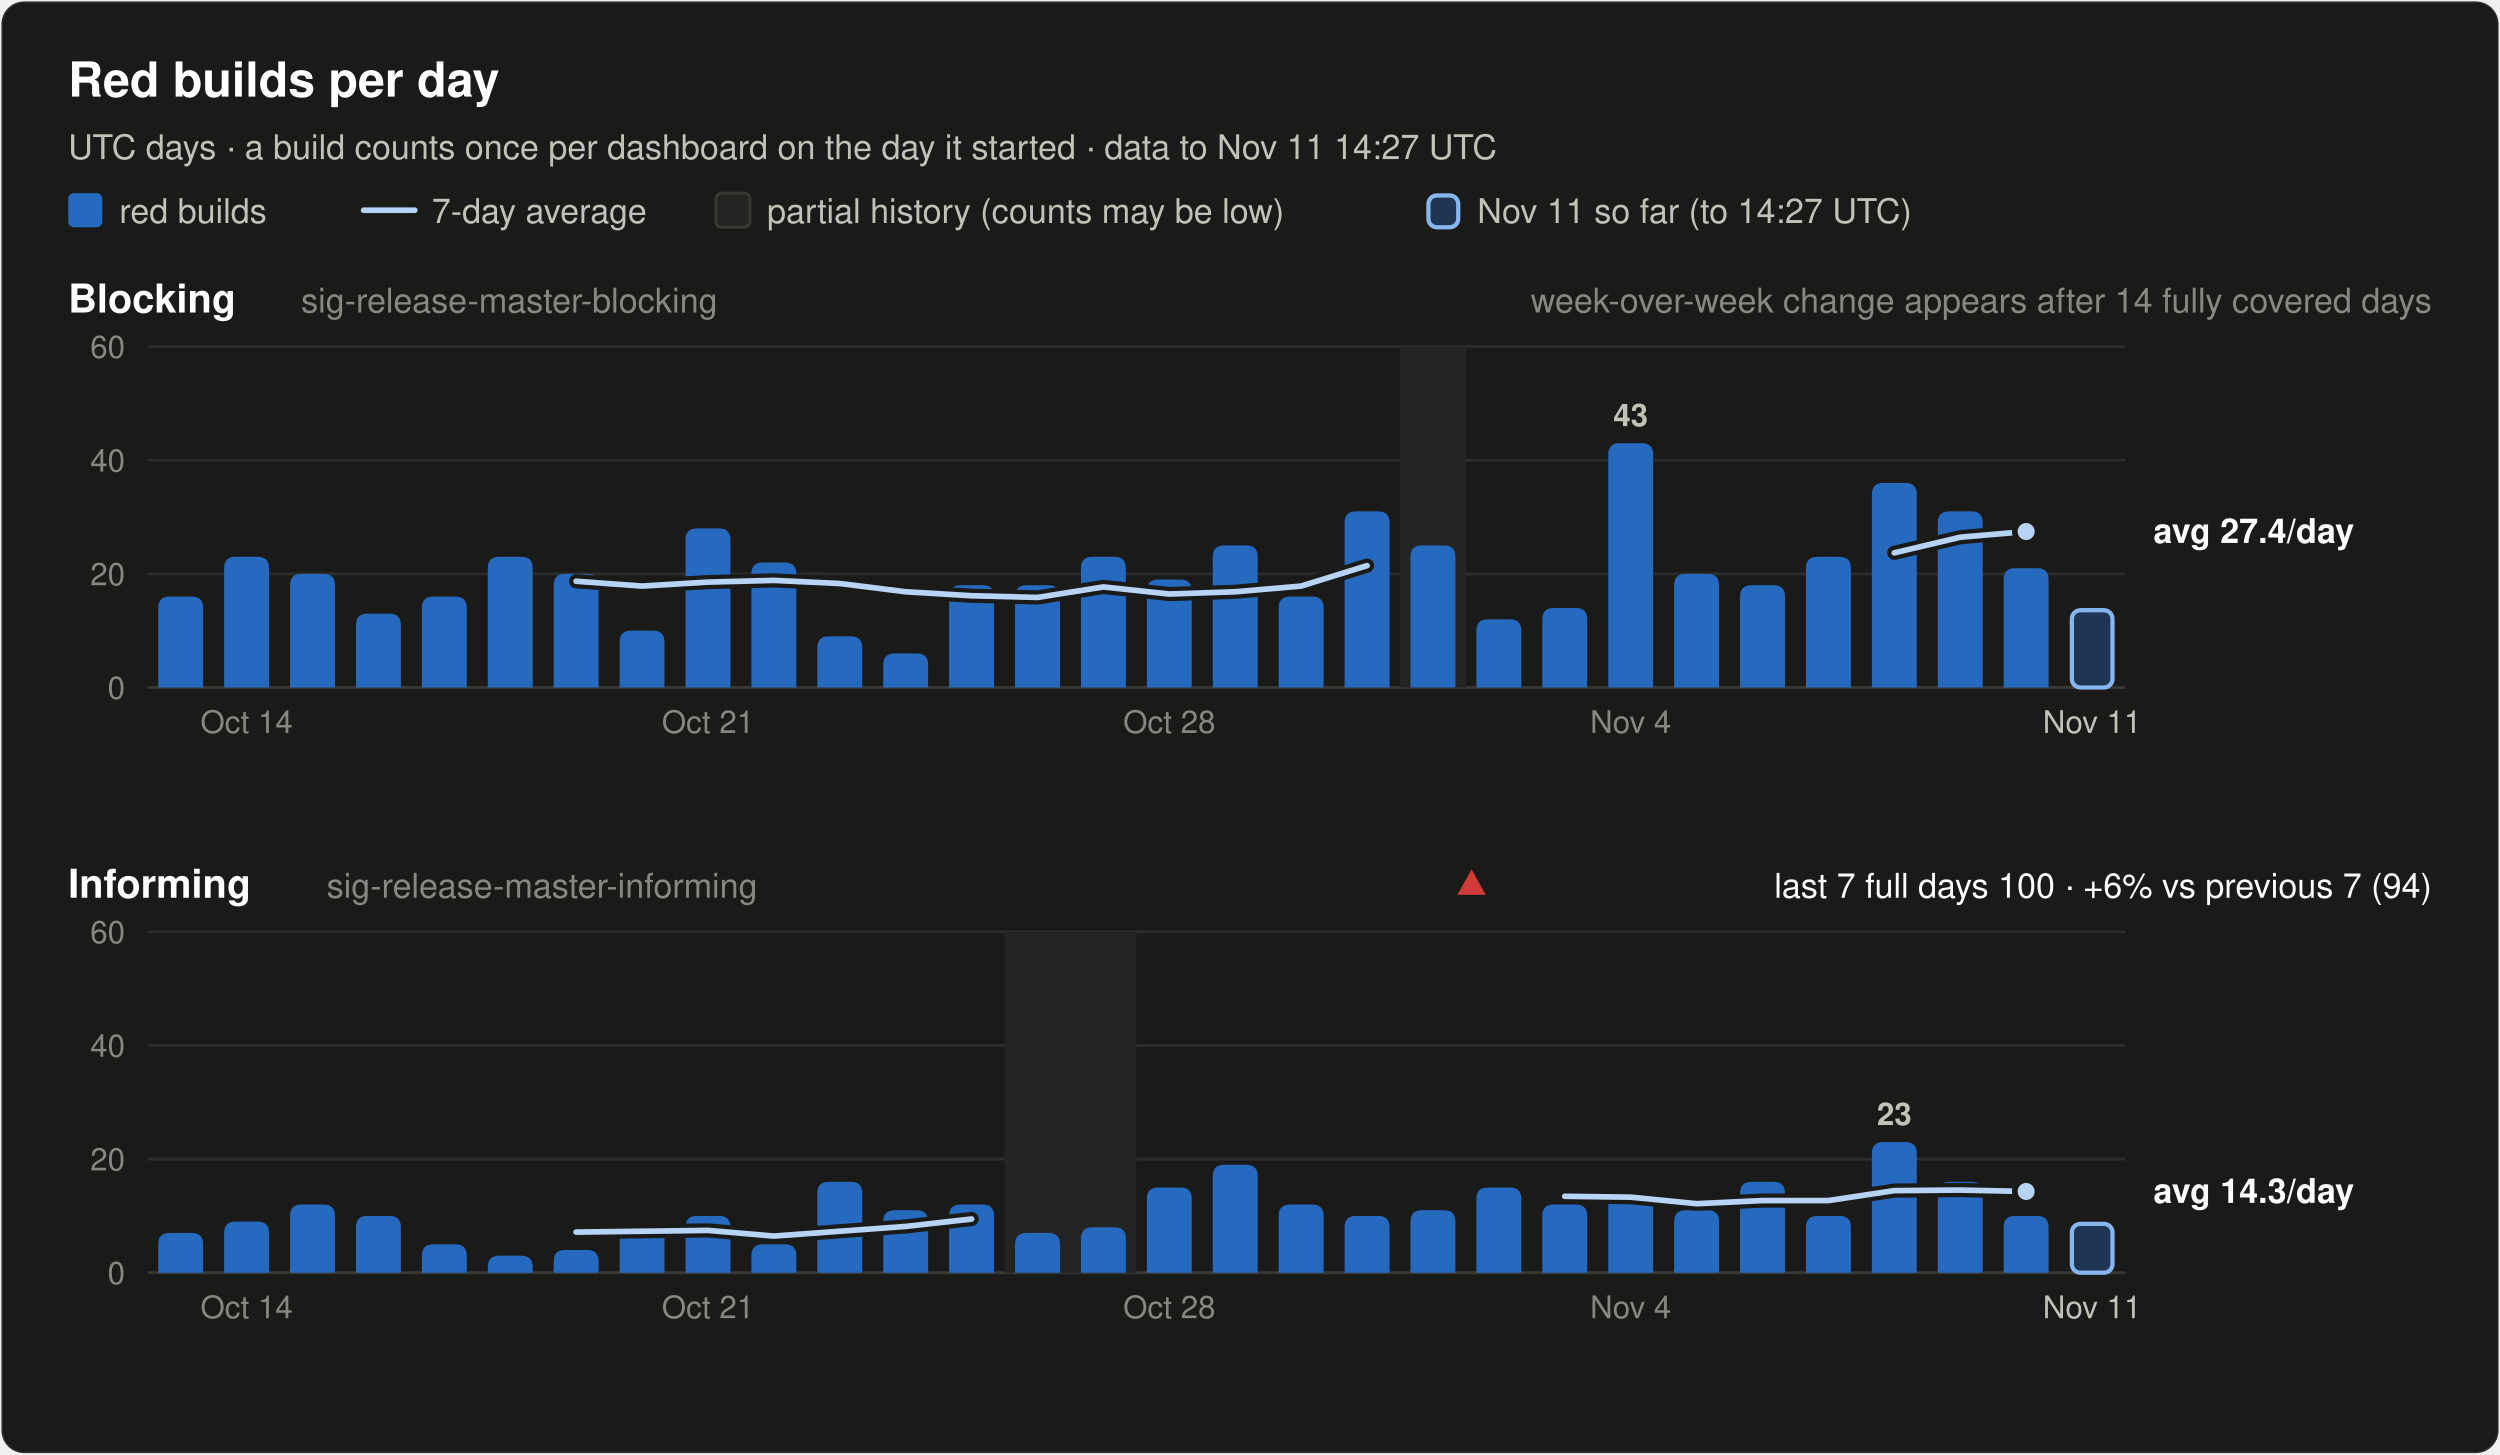
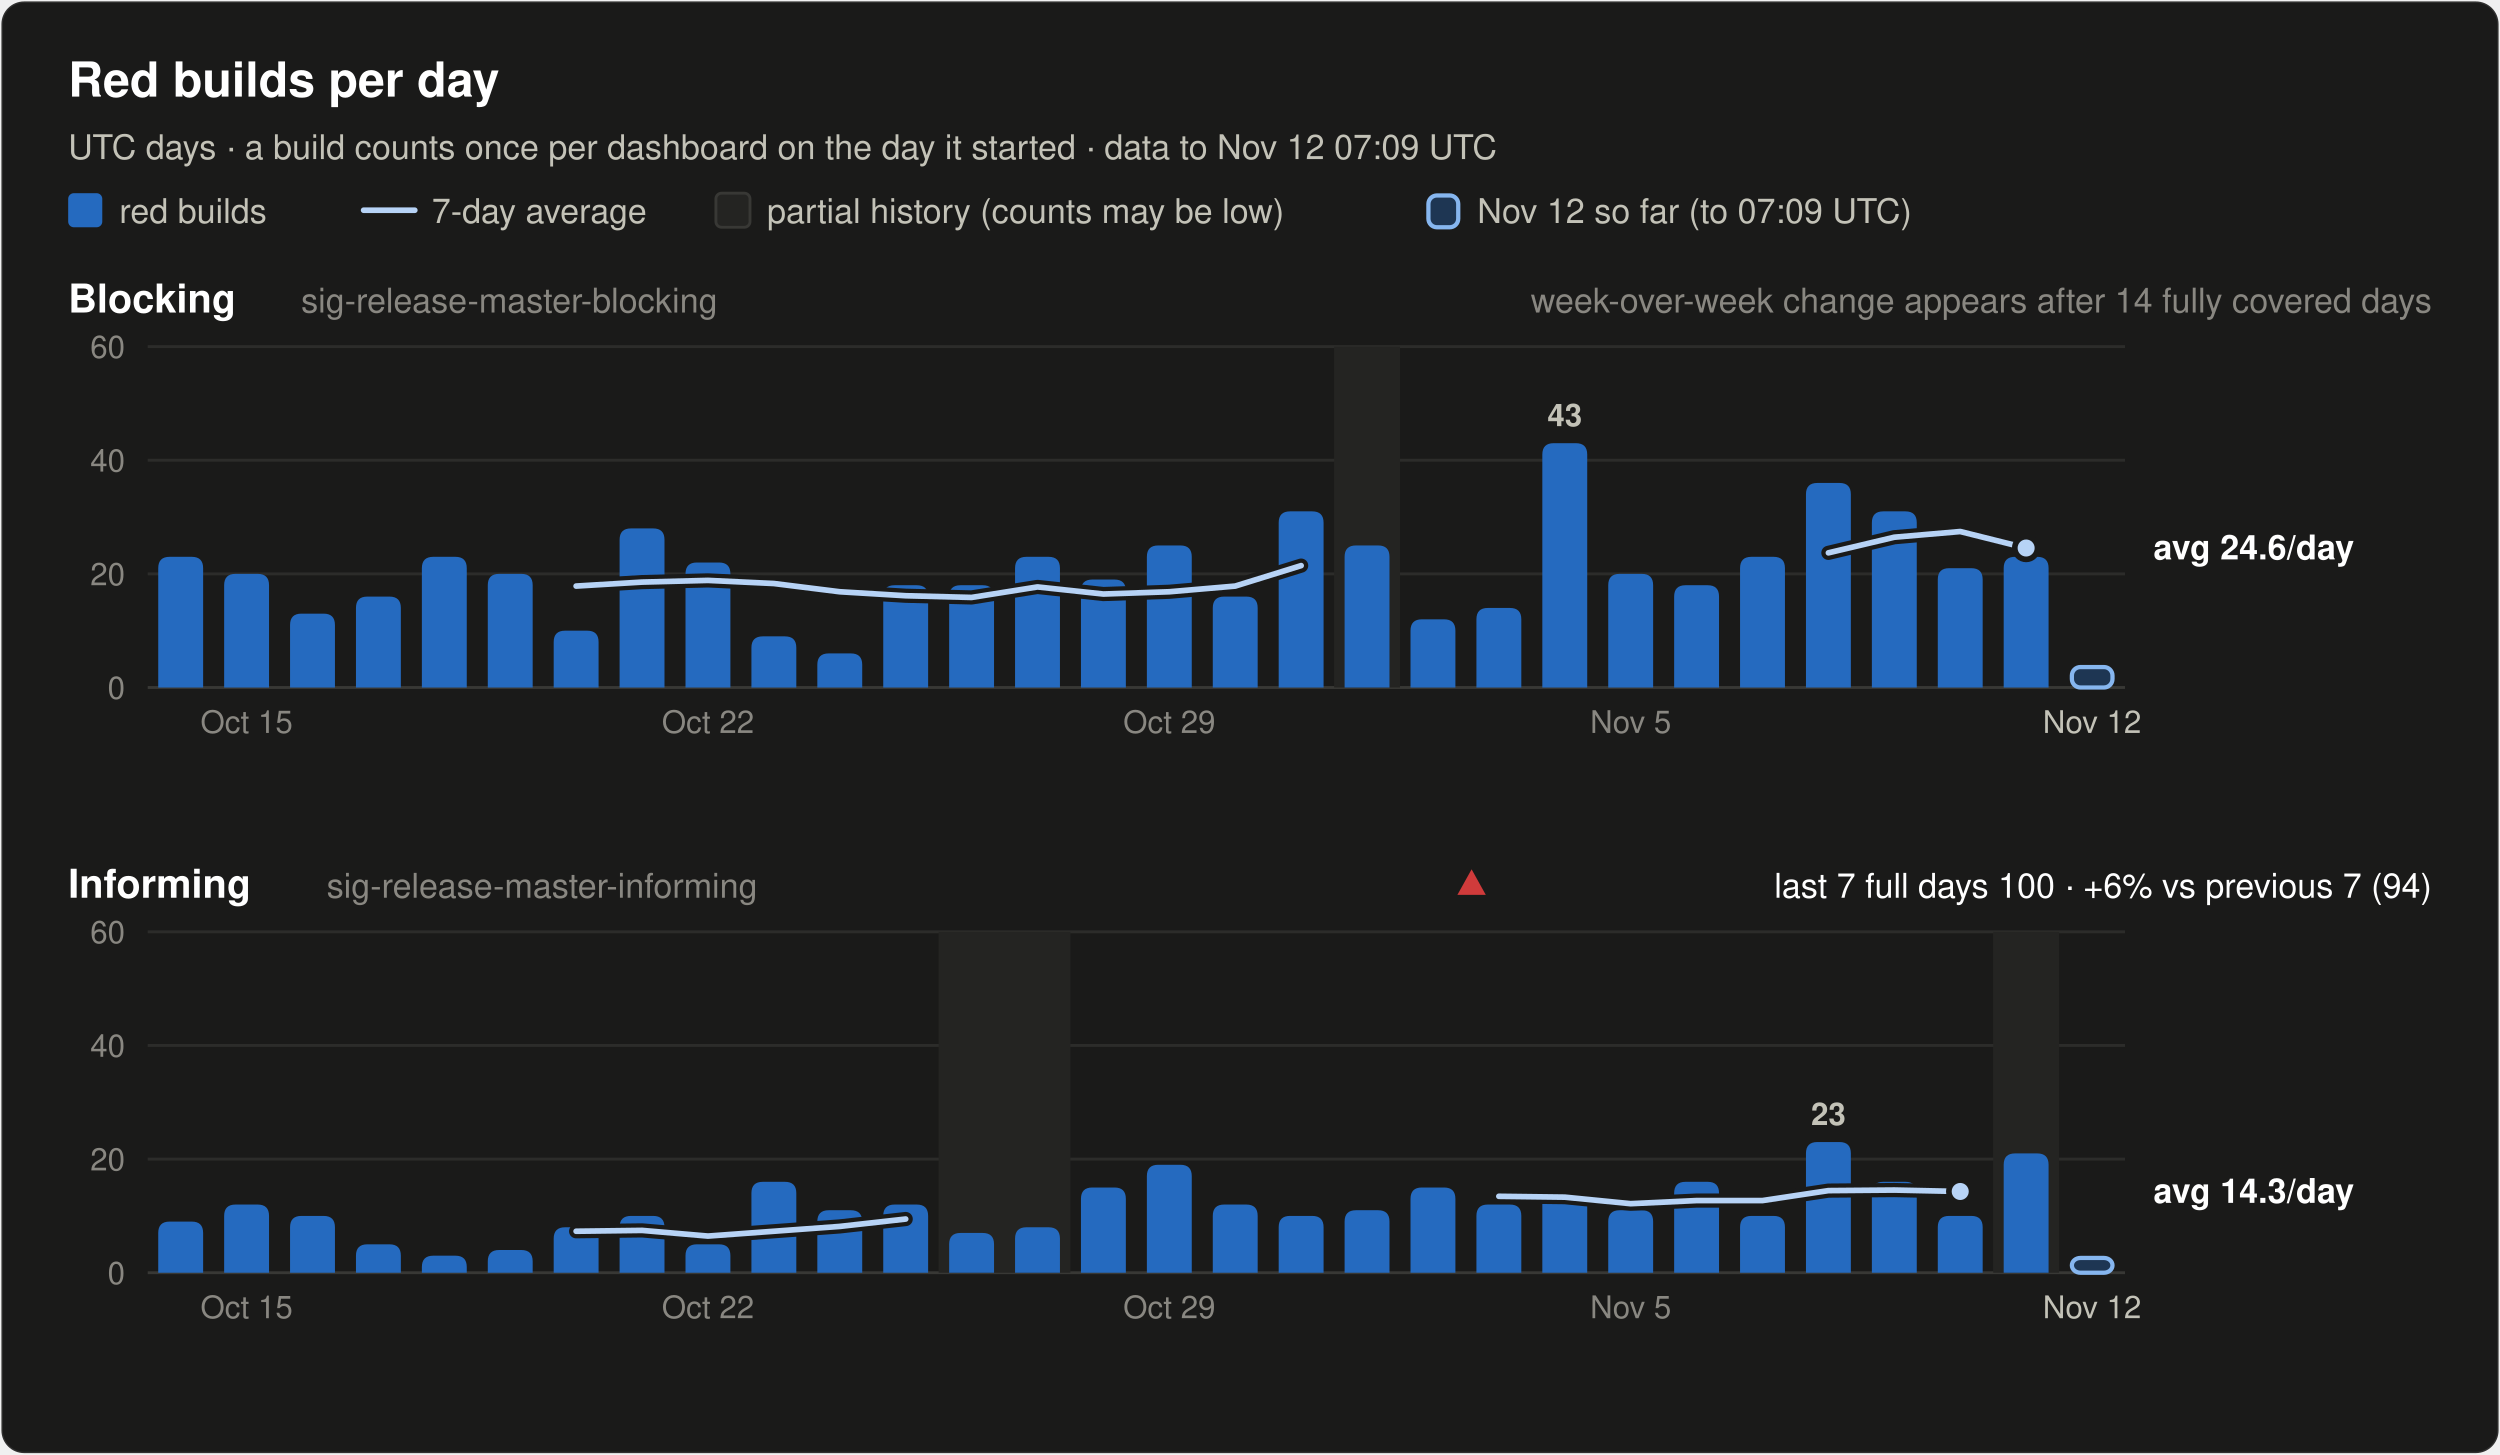
<svg xmlns="http://www.w3.org/2000/svg" width="880" height="512" viewBox="0 0 880 512" font-family="system-ui, -apple-system, 'Segoe UI', Helvetica, Arial, sans-serif" role="img">
  <rect x="0.5" y="0.5" width="879" height="511" rx="8" fill="#1a1a19" stroke="rgba(255,255,255,0.10)" />
  <text x="24.0" y="34.0" font-size="17" font-weight="600" fill="#ffffff" text-anchor="start">Red builds per day</text>
-   <text x="24.0" y="56.0" font-size="12" font-weight="400" fill="#c3c2b7" text-anchor="start">UTC days · a build counts once per dashboard on the day it started · data to Nov 11 14:27 UTC</text>
+   <text x="24.0" y="56.0" font-size="12" font-weight="400" fill="#c3c2b7" text-anchor="start">UTC days · a build counts once per dashboard on the day it started · data to Nov 12 07:09 UTC</text>
  <rect x="24" y="68" width="12" height="12" rx="2" fill="#256abf" />
  <text x="42.0" y="78.5" font-size="12" font-weight="400" fill="#c3c2b7" text-anchor="start">red builds</text>
  <line x1="128" y1="74" x2="146" y2="74" stroke="#b7d3f6" stroke-width="2" stroke-linecap="round" />
  <text x="152.0" y="78.5" font-size="12" font-weight="400" fill="#c3c2b7" text-anchor="start">7-day average</text>
  <rect x="252" y="68" width="12" height="12" rx="2" fill="#242422" stroke="#383835" />
  <text x="270.0" y="78.5" font-size="12" font-weight="400" fill="#c3c2b7" text-anchor="start">partial history (counts may be low)</text>
  <rect x="502.8" y="68.8" width="10.5" height="11.2" rx="3" fill="#256abf" fill-opacity="0.35" stroke="#86b6ef" stroke-width="1.5" />
-   <text x="520.0" y="78.5" font-size="12" font-weight="400" fill="#c3c2b7" text-anchor="start">Nov 11 so far (to 14:27 UTC)</text>
+   <text x="520.0" y="78.5" font-size="12" font-weight="400" fill="#c3c2b7" text-anchor="start">Nov 12 so far (to 07:09 UTC)</text>
  <text x="24.0" y="110.0" font-size="14" font-weight="600" fill="#ffffff" text-anchor="start">Blocking</text>
  <text x="106.0" y="110.0" font-size="12" font-weight="400" fill="#898781" text-anchor="start">sig-release-master-blocking</text>
  <text x="856.0" y="110.0" font-size="12" font-weight="400" fill="#898781" text-anchor="end">week-over-week change appears after 14 fully covered days</text>
  <line x1="52" y1="242.0" x2="748" y2="242.0" stroke="#383835" stroke-width="1" />
  <text x="44.0" y="246.0" font-size="11" font-weight="400" fill="#898781" text-anchor="end" font-variant-numeric="tabular-nums">0</text>
  <line x1="52" y1="202.0" x2="748" y2="202.0" stroke="#2c2c2a" stroke-width="1" />
  <text x="44.0" y="206.0" font-size="11" font-weight="400" fill="#898781" text-anchor="end" font-variant-numeric="tabular-nums">20</text>
  <line x1="52" y1="162.0" x2="748" y2="162.0" stroke="#2c2c2a" stroke-width="1" />
  <text x="44.0" y="166.0" font-size="11" font-weight="400" fill="#898781" text-anchor="end" font-variant-numeric="tabular-nums">40</text>
  <line x1="52" y1="122.0" x2="748" y2="122.0" stroke="#2c2c2a" stroke-width="1" />
  <text x="44.0" y="126.0" font-size="11" font-weight="400" fill="#898781" text-anchor="end" font-variant-numeric="tabular-nums">60</text>
-   <rect x="492.8" y="122.0" width="23.2" height="120.0" fill="#242422" />
-   <path d="M55.7,242.0 V214.0 Q55.7,210.0 59.7,210.0 H67.5 Q71.5,210.0 71.5,214.0 V242.0 Z" fill="#256abf" />
-   <path d="M78.9,242.0 V200.0 Q78.9,196.0 82.9,196.0 H90.7 Q94.7,196.0 94.7,200.0 V242.0 Z" fill="#256abf" />
-   <path d="M102.1,242.0 V206.0 Q102.1,202.0 106.1,202.0 H113.9 Q117.9,202.0 117.9,206.0 V242.0 Z" fill="#256abf" />
-   <path d="M125.3,242.0 V220.0 Q125.3,216.0 129.3,216.0 H137.1 Q141.1,216.0 141.1,220.0 V242.0 Z" fill="#256abf" />
-   <path d="M148.5,242.0 V214.0 Q148.5,210.0 152.5,210.0 H160.3 Q164.3,210.0 164.3,214.0 V242.0 Z" fill="#256abf" />
-   <path d="M171.7,242.0 V200.0 Q171.7,196.0 175.7,196.0 H183.5 Q187.5,196.0 187.5,200.0 V242.0 Z" fill="#256abf" />
-   <path d="M194.9,242.0 V206.0 Q194.9,202.0 198.9,202.0 H206.7 Q210.7,202.0 210.7,206.0 V242.0 Z" fill="#256abf" />
-   <path d="M218.1,242.0 V226.0 Q218.1,222.0 222.1,222.0 H229.9 Q233.9,222.0 233.9,226.0 V242.0 Z" fill="#256abf" />
-   <path d="M241.3,242.0 V190.0 Q241.3,186.0 245.3,186.0 H253.1 Q257.1,186.0 257.1,190.0 V242.0 Z" fill="#256abf" />
-   <path d="M264.5,242.0 V202.0 Q264.5,198.0 268.5,198.0 H276.3 Q280.3,198.0 280.3,202.0 V242.0 Z" fill="#256abf" />
-   <path d="M287.7,242.0 V228.0 Q287.7,224.0 291.7,224.0 H299.5 Q303.5,224.0 303.5,228.0 V242.0 Z" fill="#256abf" />
-   <path d="M310.9,242.0 V234.0 Q310.9,230.0 314.9,230.0 H322.7 Q326.7,230.0 326.7,234.0 V242.0 Z" fill="#256abf" />
+   <rect x="469.6" y="122.0" width="23.2" height="120.0" fill="#242422" />
+   <path d="M55.7,242.0 V200.0 Q55.7,196.0 59.7,196.0 H67.5 Q71.5,196.0 71.5,200.0 V242.0 Z" fill="#256abf" />
+   <path d="M78.9,242.0 V206.0 Q78.9,202.0 82.9,202.0 H90.7 Q94.7,202.0 94.7,206.0 V242.0 Z" fill="#256abf" />
+   <path d="M102.1,242.0 V220.0 Q102.1,216.0 106.1,216.0 H113.9 Q117.9,216.0 117.9,220.0 V242.0 Z" fill="#256abf" />
+   <path d="M125.3,242.0 V214.0 Q125.3,210.0 129.3,210.0 H137.1 Q141.1,210.0 141.1,214.0 V242.0 Z" fill="#256abf" />
+   <path d="M148.5,242.0 V200.0 Q148.5,196.0 152.5,196.0 H160.3 Q164.3,196.0 164.3,200.0 V242.0 Z" fill="#256abf" />
+   <path d="M171.7,242.0 V206.0 Q171.7,202.0 175.7,202.0 H183.5 Q187.5,202.0 187.5,206.0 V242.0 Z" fill="#256abf" />
+   <path d="M194.9,242.0 V226.0 Q194.9,222.0 198.9,222.0 H206.7 Q210.7,222.0 210.7,226.0 V242.0 Z" fill="#256abf" />
+   <path d="M218.1,242.0 V190.0 Q218.1,186.0 222.1,186.0 H229.9 Q233.9,186.0 233.9,190.0 V242.0 Z" fill="#256abf" />
+   <path d="M241.3,242.0 V202.0 Q241.3,198.0 245.3,198.0 H253.1 Q257.1,198.0 257.1,202.0 V242.0 Z" fill="#256abf" />
+   <path d="M264.5,242.0 V228.0 Q264.5,224.0 268.5,224.0 H276.3 Q280.3,224.0 280.3,228.0 V242.0 Z" fill="#256abf" />
+   <path d="M287.7,242.0 V234.0 Q287.7,230.0 291.7,230.0 H299.5 Q303.5,230.0 303.5,234.0 V242.0 Z" fill="#256abf" />
+   <path d="M310.9,242.0 V210.0 Q310.9,206.0 314.9,206.0 H322.7 Q326.7,206.0 326.7,210.0 V242.0 Z" fill="#256abf" />
  <path d="M334.1,242.0 V210.0 Q334.1,206.0 338.1,206.0 H345.9 Q349.9,206.0 349.9,210.0 V242.0 Z" fill="#256abf" />
-   <path d="M357.3,242.0 V210.0 Q357.3,206.0 361.3,206.0 H369.1 Q373.1,206.0 373.1,210.0 V242.0 Z" fill="#256abf" />
-   <path d="M380.5,242.0 V200.0 Q380.5,196.0 384.5,196.0 H392.3 Q396.3,196.0 396.3,200.0 V242.0 Z" fill="#256abf" />
-   <path d="M403.7,242.0 V208.0 Q403.7,204.0 407.7,204.0 H415.5 Q419.5,204.0 419.5,208.0 V242.0 Z" fill="#256abf" />
-   <path d="M426.9,242.0 V196.0 Q426.9,192.0 430.9,192.0 H438.7 Q442.7,192.0 442.7,196.0 V242.0 Z" fill="#256abf" />
-   <path d="M450.1,242.0 V214.0 Q450.1,210.0 454.1,210.0 H461.9 Q465.9,210.0 465.9,214.0 V242.0 Z" fill="#256abf" />
-   <path d="M473.3,242.0 V184.0 Q473.3,180.0 477.3,180.0 H485.1 Q489.1,180.0 489.1,184.0 V242.0 Z" fill="#256abf" />
-   <path d="M496.5,242.0 V196.0 Q496.5,192.0 500.5,192.0 H508.3 Q512.3,192.0 512.3,196.0 V242.0 Z" fill="#256abf" />
-   <path d="M519.7,242.0 V222.0 Q519.7,218.0 523.7,218.0 H531.5 Q535.5,218.0 535.5,222.0 V242.0 Z" fill="#256abf" />
-   <path d="M542.9,242.0 V218.0 Q542.9,214.0 546.9,214.0 H554.7 Q558.7,214.0 558.7,218.0 V242.0 Z" fill="#256abf" />
-   <path d="M566.1,242.0 V160.0 Q566.1,156.0 570.1,156.0 H577.9 Q581.9,156.0 581.9,160.0 V242.0 Z" fill="#256abf" />
-   <text x="574.0" y="150.0" font-size="11" font-weight="600" fill="#c3c2b7" text-anchor="middle">43</text>
-   <path d="M589.3,242.0 V206.0 Q589.3,202.0 593.3,202.0 H601.1 Q605.1,202.0 605.1,206.0 V242.0 Z" fill="#256abf" />
-   <path d="M612.5,242.0 V210.0 Q612.5,206.0 616.5,206.0 H624.3 Q628.3,206.0 628.3,210.0 V242.0 Z" fill="#256abf" />
-   <path d="M635.7,242.0 V200.0 Q635.7,196.0 639.7,196.0 H647.5 Q651.5,196.0 651.5,200.0 V242.0 Z" fill="#256abf" />
-   <path d="M658.9,242.0 V174.0 Q658.9,170.0 662.9,170.0 H670.7 Q674.7,170.0 674.7,174.0 V242.0 Z" fill="#256abf" />
-   <path d="M682.1,242.0 V184.0 Q682.1,180.0 686.1,180.0 H693.9 Q697.9,180.0 697.9,184.0 V242.0 Z" fill="#256abf" />
-   <path d="M705.3,242.0 V204.0 Q705.3,200.0 709.3,200.0 H717.1 Q721.1,200.0 721.1,204.0 V242.0 Z" fill="#256abf" />
-   <rect x="729.3" y="214.8" width="14.3" height="27.2" rx="3" fill="#256abf" fill-opacity="0.35" stroke="#86b6ef" stroke-width="1.5" />
-   <polyline points="202.8,204.6 226.0,206.3 249.2,204.9 272.4,204.3 295.6,205.4 318.8,208.3 342.0,209.7 365.2,210.3 388.4,206.6 411.6,209.1 434.8,208.3 458.0,206.3 481.2,199.1" fill="none" stroke="#1a1a19" stroke-width="5" stroke-linejoin="round" stroke-linecap="round" />
-   <polyline points="202.8,204.6 226.0,206.3 249.2,204.9 272.4,204.3 295.6,205.4 318.8,208.3 342.0,209.7 365.2,210.3 388.4,206.6 411.6,209.1 434.8,208.3 458.0,206.3 481.2,199.1" fill="none" stroke="#b7d3f6" stroke-width="2" stroke-linejoin="round" stroke-linecap="round" />
-   <polyline points="666.8,194.6 690.0,189.1 713.2,187.1" fill="none" stroke="#1a1a19" stroke-width="5" stroke-linejoin="round" stroke-linecap="round" />
-   <polyline points="666.8,194.6 690.0,189.1 713.2,187.1" fill="none" stroke="#b7d3f6" stroke-width="2" stroke-linejoin="round" stroke-linecap="round" />
-   <circle cx="713.2" cy="187.1" r="4" fill="#b7d3f6" stroke="#1a1a19" stroke-width="2" />
-   <text x="758.0" y="191.1" font-size="12" font-weight="600" fill="#ffffff" text-anchor="start">avg 27.4/day</text>
-   <text x="86.8" y="258.0" font-size="11" font-weight="400" fill="#898781" text-anchor="middle">Oct 14</text>
-   <text x="249.2" y="258.0" font-size="11" font-weight="400" fill="#898781" text-anchor="middle">Oct 21</text>
-   <text x="411.6" y="258.0" font-size="11" font-weight="400" fill="#898781" text-anchor="middle">Oct 28</text>
-   <text x="574.0" y="258.0" font-size="11" font-weight="400" fill="#898781" text-anchor="middle">Nov 4</text>
-   <text x="736.4" y="258.0" font-size="11" font-weight="400" fill="#c3c2b7" text-anchor="middle">Nov 11</text>
+   <path d="M357.3,242.0 V200.0 Q357.3,196.0 361.3,196.0 H369.1 Q373.1,196.0 373.1,200.0 V242.0 Z" fill="#256abf" />
+   <path d="M380.5,242.0 V208.0 Q380.5,204.0 384.5,204.0 H392.3 Q396.3,204.0 396.3,208.0 V242.0 Z" fill="#256abf" />
+   <path d="M403.7,242.0 V196.0 Q403.7,192.0 407.7,192.0 H415.5 Q419.5,192.0 419.5,196.0 V242.0 Z" fill="#256abf" />
+   <path d="M426.9,242.0 V214.0 Q426.9,210.0 430.9,210.0 H438.7 Q442.7,210.0 442.7,214.0 V242.0 Z" fill="#256abf" />
+   <path d="M450.1,242.0 V184.0 Q450.1,180.0 454.1,180.0 H461.9 Q465.9,180.0 465.9,184.0 V242.0 Z" fill="#256abf" />
+   <path d="M473.3,242.0 V196.0 Q473.3,192.0 477.3,192.0 H485.1 Q489.1,192.0 489.1,196.0 V242.0 Z" fill="#256abf" />
+   <path d="M496.5,242.0 V222.0 Q496.5,218.0 500.5,218.0 H508.3 Q512.3,218.0 512.3,222.0 V242.0 Z" fill="#256abf" />
+   <path d="M519.7,242.0 V218.0 Q519.7,214.0 523.7,214.0 H531.5 Q535.5,214.0 535.5,218.0 V242.0 Z" fill="#256abf" />
+   <path d="M542.9,242.0 V160.0 Q542.9,156.0 546.9,156.0 H554.7 Q558.7,156.0 558.7,160.0 V242.0 Z" fill="#256abf" />
+   <text x="550.8" y="150.0" font-size="11" font-weight="600" fill="#c3c2b7" text-anchor="middle">43</text>
+   <path d="M566.1,242.0 V206.0 Q566.1,202.0 570.1,202.0 H577.9 Q581.9,202.0 581.9,206.0 V242.0 Z" fill="#256abf" />
+   <path d="M589.3,242.0 V210.0 Q589.3,206.0 593.3,206.0 H601.1 Q605.1,206.0 605.1,210.0 V242.0 Z" fill="#256abf" />
+   <path d="M612.5,242.0 V200.0 Q612.5,196.0 616.5,196.0 H624.3 Q628.3,196.0 628.3,200.0 V242.0 Z" fill="#256abf" />
+   <path d="M635.7,242.0 V174.0 Q635.7,170.0 639.7,170.0 H647.5 Q651.5,170.0 651.5,174.0 V242.0 Z" fill="#256abf" />
+   <path d="M658.9,242.0 V184.0 Q658.9,180.0 662.9,180.0 H670.7 Q674.7,180.0 674.7,184.0 V242.0 Z" fill="#256abf" />
+   <path d="M682.1,242.0 V204.0 Q682.1,200.0 686.1,200.0 H693.9 Q697.9,200.0 697.9,204.0 V242.0 Z" fill="#256abf" />
+   <path d="M705.3,242.0 V200.0 Q705.3,196.0 709.3,196.0 H717.1 Q721.1,196.0 721.1,200.0 V242.0 Z" fill="#256abf" />
+   <rect x="729.3" y="234.8" width="14.3" height="7.2" rx="3" fill="#256abf" fill-opacity="0.35" stroke="#86b6ef" stroke-width="1.5" />
+   <polyline points="202.8,206.3 226.0,204.9 249.2,204.3 272.4,205.4 295.6,208.3 318.8,209.7 342.0,210.3 365.2,206.6 388.4,209.1 411.6,208.3 434.8,206.3 458.0,199.1" fill="none" stroke="#1a1a19" stroke-width="5" stroke-linejoin="round" stroke-linecap="round" />
+   <polyline points="202.8,206.3 226.0,204.9 249.2,204.3 272.4,205.4 295.6,208.3 318.8,209.7 342.0,210.3 365.2,206.6 388.4,209.1 411.6,208.3 434.8,206.3 458.0,199.1" fill="none" stroke="#b7d3f6" stroke-width="2" stroke-linejoin="round" stroke-linecap="round" />
+   <polyline points="643.6,194.6 666.8,189.1 690.0,187.1 713.2,192.9" fill="none" stroke="#1a1a19" stroke-width="5" stroke-linejoin="round" stroke-linecap="round" />
+   <polyline points="643.6,194.6 666.8,189.1 690.0,187.1 713.2,192.9" fill="none" stroke="#b7d3f6" stroke-width="2" stroke-linejoin="round" stroke-linecap="round" />
+   <circle cx="713.2" cy="192.9" r="4" fill="#b7d3f6" stroke="#1a1a19" stroke-width="2" />
+   <text x="758.0" y="196.9" font-size="12" font-weight="600" fill="#ffffff" text-anchor="start">avg 24.6/day</text>
+   <text x="86.8" y="258.0" font-size="11" font-weight="400" fill="#898781" text-anchor="middle">Oct 15</text>
+   <text x="249.2" y="258.0" font-size="11" font-weight="400" fill="#898781" text-anchor="middle">Oct 22</text>
+   <text x="411.6" y="258.0" font-size="11" font-weight="400" fill="#898781" text-anchor="middle">Oct 29</text>
+   <text x="574.0" y="258.0" font-size="11" font-weight="400" fill="#898781" text-anchor="middle">Nov 5</text>
+   <text x="736.4" y="258.0" font-size="11" font-weight="400" fill="#c3c2b7" text-anchor="middle">Nov 12</text>
  <text x="24.0" y="316.0" font-size="14" font-weight="600" fill="#ffffff" text-anchor="start">Informing</text>
  <text x="115.0" y="316.0" font-size="12" font-weight="400" fill="#898781" text-anchor="start">sig-release-master-informing</text>
  <text x="856.0" y="316.0" font-size="12" font-weight="400" fill="#ffffff" text-anchor="end">last 7 full days 100 · +6% vs previous 7 (94)</text>
  <polygon points="518.0,306 523.0,315 513.0,315" fill="#d03b3b" />
  <line x1="52" y1="448.0" x2="748" y2="448.0" stroke="#383835" stroke-width="1" />
  <text x="44.0" y="452.0" font-size="11" font-weight="400" fill="#898781" text-anchor="end" font-variant-numeric="tabular-nums">0</text>
  <line x1="52" y1="408.0" x2="748" y2="408.0" stroke="#2c2c2a" stroke-width="1" />
  <text x="44.0" y="412.0" font-size="11" font-weight="400" fill="#898781" text-anchor="end" font-variant-numeric="tabular-nums">20</text>
  <line x1="52" y1="368.0" x2="748" y2="368.0" stroke="#2c2c2a" stroke-width="1" />
  <text x="44.0" y="372.0" font-size="11" font-weight="400" fill="#898781" text-anchor="end" font-variant-numeric="tabular-nums">40</text>
  <line x1="52" y1="328.0" x2="748" y2="328.0" stroke="#2c2c2a" stroke-width="1" />
  <text x="44.0" y="332.0" font-size="11" font-weight="400" fill="#898781" text-anchor="end" font-variant-numeric="tabular-nums">60</text>
-   <rect x="353.6" y="328.0" width="46.4" height="120.0" fill="#242422" />
-   <path d="M55.7,448.0 V438.0 Q55.7,434.0 59.7,434.0 H67.5 Q71.5,434.0 71.5,438.0 V448.0 Z" fill="#256abf" />
-   <path d="M78.9,448.0 V434.0 Q78.9,430.0 82.9,430.0 H90.7 Q94.7,430.0 94.7,434.0 V448.0 Z" fill="#256abf" />
-   <path d="M102.1,448.0 V428.0 Q102.1,424.0 106.1,424.0 H113.9 Q117.9,424.0 117.9,428.0 V448.0 Z" fill="#256abf" />
-   <path d="M125.3,448.0 V432.0 Q125.3,428.0 129.3,428.0 H137.1 Q141.1,428.0 141.1,432.0 V448.0 Z" fill="#256abf" />
-   <path d="M148.5,448.0 V442.0 Q148.5,438.0 152.5,438.0 H160.3 Q164.3,438.0 164.3,442.0 V448.0 Z" fill="#256abf" />
-   <path d="M171.7,448.0 V446.0 Q171.7,442.0 175.7,442.0 H183.5 Q187.5,442.0 187.5,446.0 V448.0 Z" fill="#256abf" />
-   <path d="M194.9,448.0 V444.0 Q194.9,440.0 198.9,440.0 H206.7 Q210.7,440.0 210.7,444.0 V448.0 Z" fill="#256abf" />
-   <path d="M218.1,448.0 V436.0 Q218.1,432.0 222.1,432.0 H229.9 Q233.9,432.0 233.9,436.0 V448.0 Z" fill="#256abf" />
-   <path d="M241.3,448.0 V432.0 Q241.3,428.0 245.3,428.0 H253.1 Q257.1,428.0 257.1,432.0 V448.0 Z" fill="#256abf" />
-   <path d="M264.5,448.0 V442.0 Q264.5,438.0 268.5,438.0 H276.3 Q280.3,438.0 280.3,442.0 V448.0 Z" fill="#256abf" />
-   <path d="M287.7,448.0 V420.0 Q287.7,416.0 291.7,416.0 H299.5 Q303.5,416.0 303.5,420.0 V448.0 Z" fill="#256abf" />
-   <path d="M310.9,448.0 V430.0 Q310.9,426.0 314.9,426.0 H322.7 Q326.7,426.0 326.7,430.0 V448.0 Z" fill="#256abf" />
-   <path d="M334.1,448.0 V428.0 Q334.1,424.0 338.1,424.0 H345.9 Q349.9,424.0 349.9,428.0 V448.0 Z" fill="#256abf" />
-   <path d="M357.3,448.0 V438.0 Q357.3,434.0 361.3,434.0 H369.1 Q373.1,434.0 373.1,438.0 V448.0 Z" fill="#256abf" />
-   <path d="M380.5,448.0 V436.0 Q380.5,432.0 384.5,432.0 H392.3 Q396.3,432.0 396.3,436.0 V448.0 Z" fill="#256abf" />
-   <path d="M403.7,448.0 V422.0 Q403.7,418.0 407.7,418.0 H415.5 Q419.5,418.0 419.5,422.0 V448.0 Z" fill="#256abf" />
-   <path d="M426.9,448.0 V414.0 Q426.9,410.0 430.9,410.0 H438.7 Q442.7,410.0 442.7,414.0 V448.0 Z" fill="#256abf" />
-   <path d="M450.1,448.0 V428.0 Q450.1,424.0 454.1,424.0 H461.9 Q465.9,424.0 465.9,428.0 V448.0 Z" fill="#256abf" />
-   <path d="M473.3,448.0 V432.0 Q473.3,428.0 477.3,428.0 H485.1 Q489.1,428.0 489.1,432.0 V448.0 Z" fill="#256abf" />
-   <path d="M496.5,448.0 V430.0 Q496.5,426.0 500.5,426.0 H508.3 Q512.3,426.0 512.3,430.0 V448.0 Z" fill="#256abf" />
-   <path d="M519.7,448.0 V422.0 Q519.7,418.0 523.7,418.0 H531.5 Q535.5,418.0 535.5,422.0 V448.0 Z" fill="#256abf" />
-   <path d="M542.9,448.0 V428.0 Q542.9,424.0 546.9,424.0 H554.7 Q558.7,424.0 558.7,428.0 V448.0 Z" fill="#256abf" />
-   <path d="M566.1,448.0 V424.0 Q566.1,420.0 570.1,420.0 H577.9 Q581.9,420.0 581.9,424.0 V448.0 Z" fill="#256abf" />
-   <path d="M589.3,448.0 V430.0 Q589.3,426.0 593.3,426.0 H601.1 Q605.1,426.0 605.1,430.0 V448.0 Z" fill="#256abf" />
-   <path d="M612.5,448.0 V420.0 Q612.5,416.0 616.5,416.0 H624.3 Q628.3,416.0 628.3,420.0 V448.0 Z" fill="#256abf" />
-   <path d="M635.7,448.0 V432.0 Q635.7,428.0 639.7,428.0 H647.5 Q651.5,428.0 651.5,432.0 V448.0 Z" fill="#256abf" />
-   <path d="M658.9,448.0 V406.0 Q658.9,402.0 662.9,402.0 H670.7 Q674.7,402.0 674.7,406.0 V448.0 Z" fill="#256abf" />
-   <text x="666.8" y="396.0" font-size="11" font-weight="600" fill="#c3c2b7" text-anchor="middle">23</text>
-   <path d="M682.1,448.0 V420.0 Q682.1,416.0 686.1,416.0 H693.9 Q697.9,416.0 697.9,420.0 V448.0 Z" fill="#256abf" />
-   <path d="M705.3,448.0 V432.0 Q705.3,428.0 709.3,428.0 H717.1 Q721.1,428.0 721.1,432.0 V448.0 Z" fill="#256abf" />
-   <rect x="729.3" y="430.8" width="14.3" height="17.2" rx="3" fill="#256abf" fill-opacity="0.35" stroke="#86b6ef" stroke-width="1.5" />
-   <polyline points="202.8,433.7 226.0,433.4 249.2,433.1 272.4,435.1 295.6,433.4 318.8,431.7 342.0,429.1" fill="none" stroke="#1a1a19" stroke-width="5" stroke-linejoin="round" stroke-linecap="round" />
-   <polyline points="202.8,433.7 226.0,433.4 249.2,433.1 272.4,435.1 295.6,433.4 318.8,431.7 342.0,429.1" fill="none" stroke="#b7d3f6" stroke-width="2" stroke-linejoin="round" stroke-linecap="round" />
-   <polyline points="550.8,421.1 574.0,421.4 597.2,423.7 620.4,422.6 643.6,422.6 666.8,419.1 690.0,418.9 713.2,419.4" fill="none" stroke="#1a1a19" stroke-width="5" stroke-linejoin="round" stroke-linecap="round" />
-   <polyline points="550.8,421.1 574.0,421.4 597.2,423.7 620.4,422.6 643.6,422.6 666.8,419.1 690.0,418.9 713.2,419.4" fill="none" stroke="#b7d3f6" stroke-width="2" stroke-linejoin="round" stroke-linecap="round" />
-   <circle cx="713.2" cy="419.4" r="4" fill="#b7d3f6" stroke="#1a1a19" stroke-width="2" />
+   <rect x="330.4" y="328.0" width="46.4" height="120.0" fill="#242422" />
+   <rect x="701.6" y="328.0" width="23.2" height="120.0" fill="#242422" />
+   <path d="M55.7,448.0 V434.0 Q55.7,430.0 59.7,430.0 H67.5 Q71.5,430.0 71.5,434.0 V448.0 Z" fill="#256abf" />
+   <path d="M78.9,448.0 V428.0 Q78.9,424.0 82.9,424.0 H90.7 Q94.7,424.0 94.7,428.0 V448.0 Z" fill="#256abf" />
+   <path d="M102.1,448.0 V432.0 Q102.1,428.0 106.1,428.0 H113.9 Q117.9,428.0 117.9,432.0 V448.0 Z" fill="#256abf" />
+   <path d="M125.3,448.0 V442.0 Q125.3,438.0 129.3,438.0 H137.1 Q141.1,438.0 141.1,442.0 V448.0 Z" fill="#256abf" />
+   <path d="M148.5,448.0 V446.0 Q148.5,442.0 152.5,442.0 H160.3 Q164.3,442.0 164.3,446.0 V448.0 Z" fill="#256abf" />
+   <path d="M171.7,448.0 V444.0 Q171.7,440.0 175.7,440.0 H183.5 Q187.5,440.0 187.5,444.0 V448.0 Z" fill="#256abf" />
+   <path d="M194.9,448.0 V436.0 Q194.9,432.0 198.9,432.0 H206.7 Q210.7,432.0 210.7,436.0 V448.0 Z" fill="#256abf" />
+   <path d="M218.1,448.0 V432.0 Q218.1,428.0 222.1,428.0 H229.9 Q233.9,428.0 233.9,432.0 V448.0 Z" fill="#256abf" />
+   <path d="M241.3,448.0 V442.0 Q241.3,438.0 245.3,438.0 H253.1 Q257.1,438.0 257.1,442.0 V448.0 Z" fill="#256abf" />
+   <path d="M264.5,448.0 V420.0 Q264.5,416.0 268.5,416.0 H276.3 Q280.3,416.0 280.3,420.0 V448.0 Z" fill="#256abf" />
+   <path d="M287.7,448.0 V430.0 Q287.7,426.0 291.7,426.0 H299.5 Q303.5,426.0 303.5,430.0 V448.0 Z" fill="#256abf" />
+   <path d="M310.9,448.0 V428.0 Q310.9,424.0 314.9,424.0 H322.7 Q326.7,424.0 326.7,428.0 V448.0 Z" fill="#256abf" />
+   <path d="M334.1,448.0 V438.0 Q334.1,434.0 338.1,434.0 H345.9 Q349.9,434.0 349.9,438.0 V448.0 Z" fill="#256abf" />
+   <path d="M357.3,448.0 V436.0 Q357.3,432.0 361.3,432.0 H369.1 Q373.1,432.0 373.1,436.0 V448.0 Z" fill="#256abf" />
+   <path d="M380.5,448.0 V422.0 Q380.5,418.0 384.5,418.0 H392.3 Q396.3,418.0 396.3,422.0 V448.0 Z" fill="#256abf" />
+   <path d="M403.7,448.0 V414.0 Q403.7,410.0 407.7,410.0 H415.5 Q419.5,410.0 419.5,414.0 V448.0 Z" fill="#256abf" />
+   <path d="M426.9,448.0 V428.0 Q426.9,424.0 430.9,424.0 H438.7 Q442.7,424.0 442.7,428.0 V448.0 Z" fill="#256abf" />
+   <path d="M450.1,448.0 V432.0 Q450.1,428.0 454.1,428.0 H461.9 Q465.9,428.0 465.9,432.0 V448.0 Z" fill="#256abf" />
+   <path d="M473.3,448.0 V430.0 Q473.3,426.0 477.3,426.0 H485.1 Q489.1,426.0 489.1,430.0 V448.0 Z" fill="#256abf" />
+   <path d="M496.5,448.0 V422.0 Q496.5,418.0 500.5,418.0 H508.3 Q512.3,418.0 512.3,422.0 V448.0 Z" fill="#256abf" />
+   <path d="M519.7,448.0 V428.0 Q519.7,424.0 523.7,424.0 H531.5 Q535.5,424.0 535.5,428.0 V448.0 Z" fill="#256abf" />
+   <path d="M542.9,448.0 V424.0 Q542.9,420.0 546.9,420.0 H554.7 Q558.7,420.0 558.7,424.0 V448.0 Z" fill="#256abf" />
+   <path d="M566.1,448.0 V430.0 Q566.1,426.0 570.1,426.0 H577.9 Q581.9,426.0 581.9,430.0 V448.0 Z" fill="#256abf" />
+   <path d="M589.3,448.0 V420.0 Q589.3,416.0 593.3,416.0 H601.1 Q605.1,416.0 605.1,420.0 V448.0 Z" fill="#256abf" />
+   <path d="M612.5,448.0 V432.0 Q612.5,428.0 616.5,428.0 H624.3 Q628.3,428.0 628.3,432.0 V448.0 Z" fill="#256abf" />
+   <path d="M635.7,448.0 V406.0 Q635.7,402.0 639.7,402.0 H647.5 Q651.5,402.0 651.5,406.0 V448.0 Z" fill="#256abf" />
+   <text x="643.6" y="396.0" font-size="11" font-weight="600" fill="#c3c2b7" text-anchor="middle">23</text>
+   <path d="M658.9,448.0 V420.0 Q658.9,416.0 662.9,416.0 H670.7 Q674.7,416.0 674.7,420.0 V448.0 Z" fill="#256abf" />
+   <path d="M682.1,448.0 V432.0 Q682.1,428.0 686.1,428.0 H693.9 Q697.9,428.0 697.9,432.0 V448.0 Z" fill="#256abf" />
+   <path d="M705.3,448.0 V410.0 Q705.3,406.0 709.3,406.0 H717.1 Q721.1,406.0 721.1,410.0 V448.0 Z" fill="#256abf" />
+   <rect x="729.3" y="442.8" width="14.3" height="5.2" rx="3" fill="#256abf" fill-opacity="0.35" stroke="#86b6ef" stroke-width="1.5" />
+   <polyline points="202.8,433.4 226.0,433.1 249.2,435.1 272.4,433.4 295.6,431.7 318.8,429.1" fill="none" stroke="#1a1a19" stroke-width="5" stroke-linejoin="round" stroke-linecap="round" />
+   <polyline points="202.8,433.4 226.0,433.1 249.2,435.1 272.4,433.4 295.6,431.7 318.8,429.1" fill="none" stroke="#b7d3f6" stroke-width="2" stroke-linejoin="round" stroke-linecap="round" />
+   <polyline points="527.6,421.1 550.8,421.4 574.0,423.7 597.2,422.6 620.4,422.6 643.6,419.1 666.8,418.9 690.0,419.4" fill="none" stroke="#1a1a19" stroke-width="5" stroke-linejoin="round" stroke-linecap="round" />
+   <polyline points="527.6,421.1 550.8,421.4 574.0,423.7 597.2,422.6 620.4,422.6 643.6,419.1 666.8,418.9 690.0,419.4" fill="none" stroke="#b7d3f6" stroke-width="2" stroke-linejoin="round" stroke-linecap="round" />
+   <circle cx="690.0" cy="419.4" r="4" fill="#b7d3f6" stroke="#1a1a19" stroke-width="2" />
  <text x="758.0" y="423.4" font-size="12" font-weight="600" fill="#ffffff" text-anchor="start">avg 14.3/day</text>
-   <text x="86.8" y="464.0" font-size="11" font-weight="400" fill="#898781" text-anchor="middle">Oct 14</text>
-   <text x="249.2" y="464.0" font-size="11" font-weight="400" fill="#898781" text-anchor="middle">Oct 21</text>
-   <text x="411.6" y="464.0" font-size="11" font-weight="400" fill="#898781" text-anchor="middle">Oct 28</text>
-   <text x="574.0" y="464.0" font-size="11" font-weight="400" fill="#898781" text-anchor="middle">Nov 4</text>
-   <text x="736.4" y="464.0" font-size="11" font-weight="400" fill="#c3c2b7" text-anchor="middle">Nov 11</text>
+   <text x="86.8" y="464.0" font-size="11" font-weight="400" fill="#898781" text-anchor="middle">Oct 15</text>
+   <text x="249.2" y="464.0" font-size="11" font-weight="400" fill="#898781" text-anchor="middle">Oct 22</text>
+   <text x="411.6" y="464.0" font-size="11" font-weight="400" fill="#898781" text-anchor="middle">Oct 29</text>
+   <text x="574.0" y="464.0" font-size="11" font-weight="400" fill="#898781" text-anchor="middle">Nov 5</text>
+   <text x="736.4" y="464.0" font-size="11" font-weight="400" fill="#c3c2b7" text-anchor="middle">Nov 12</text>
</svg>
